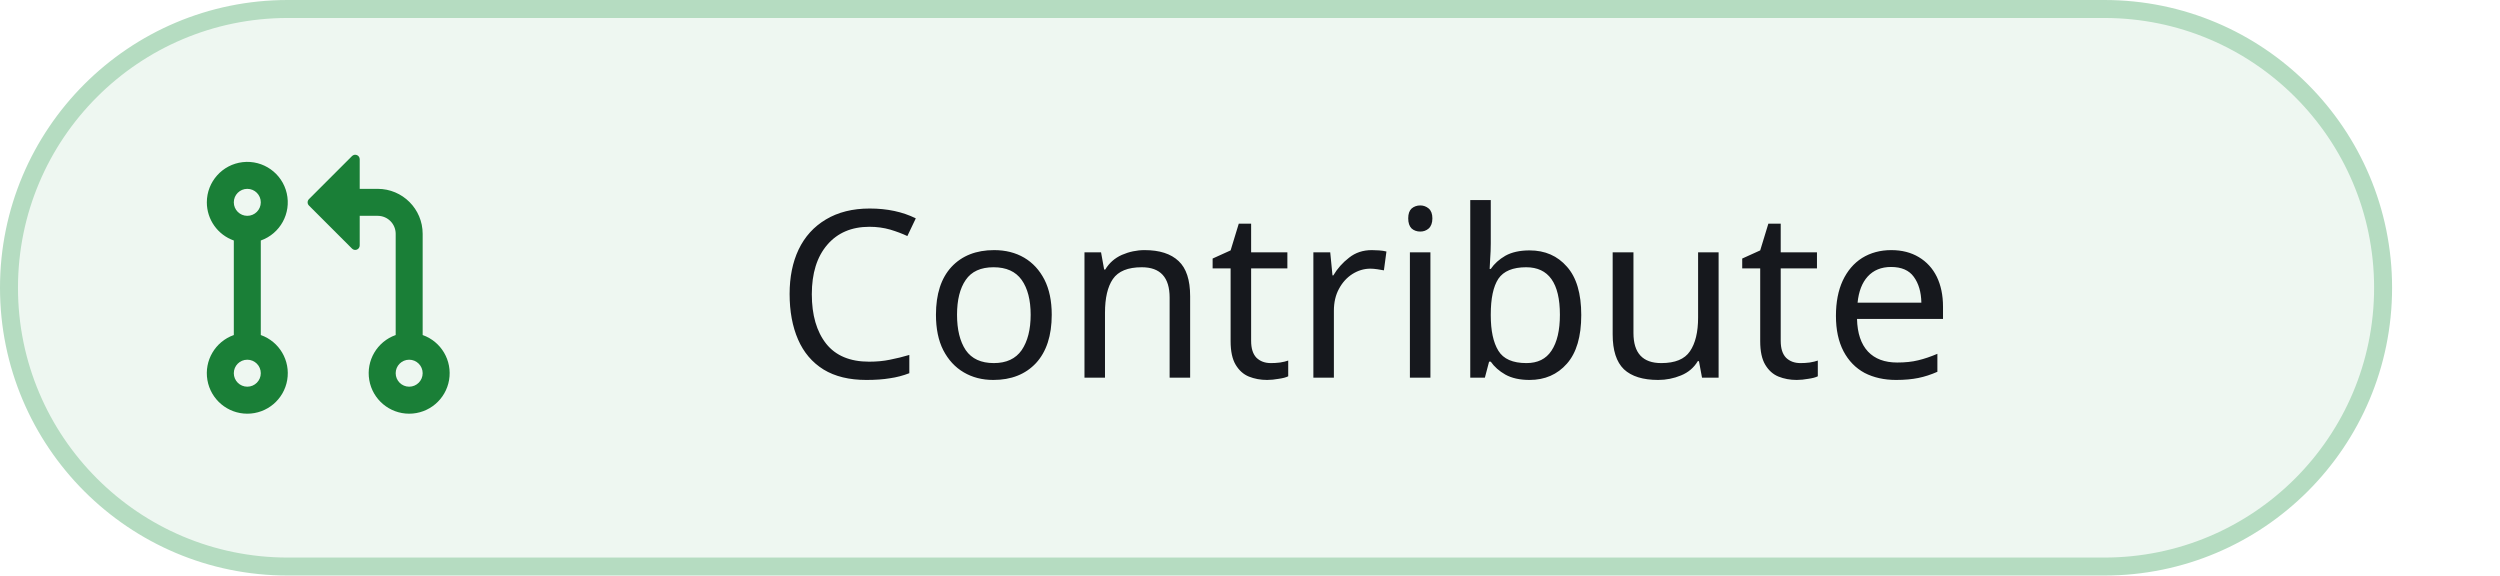
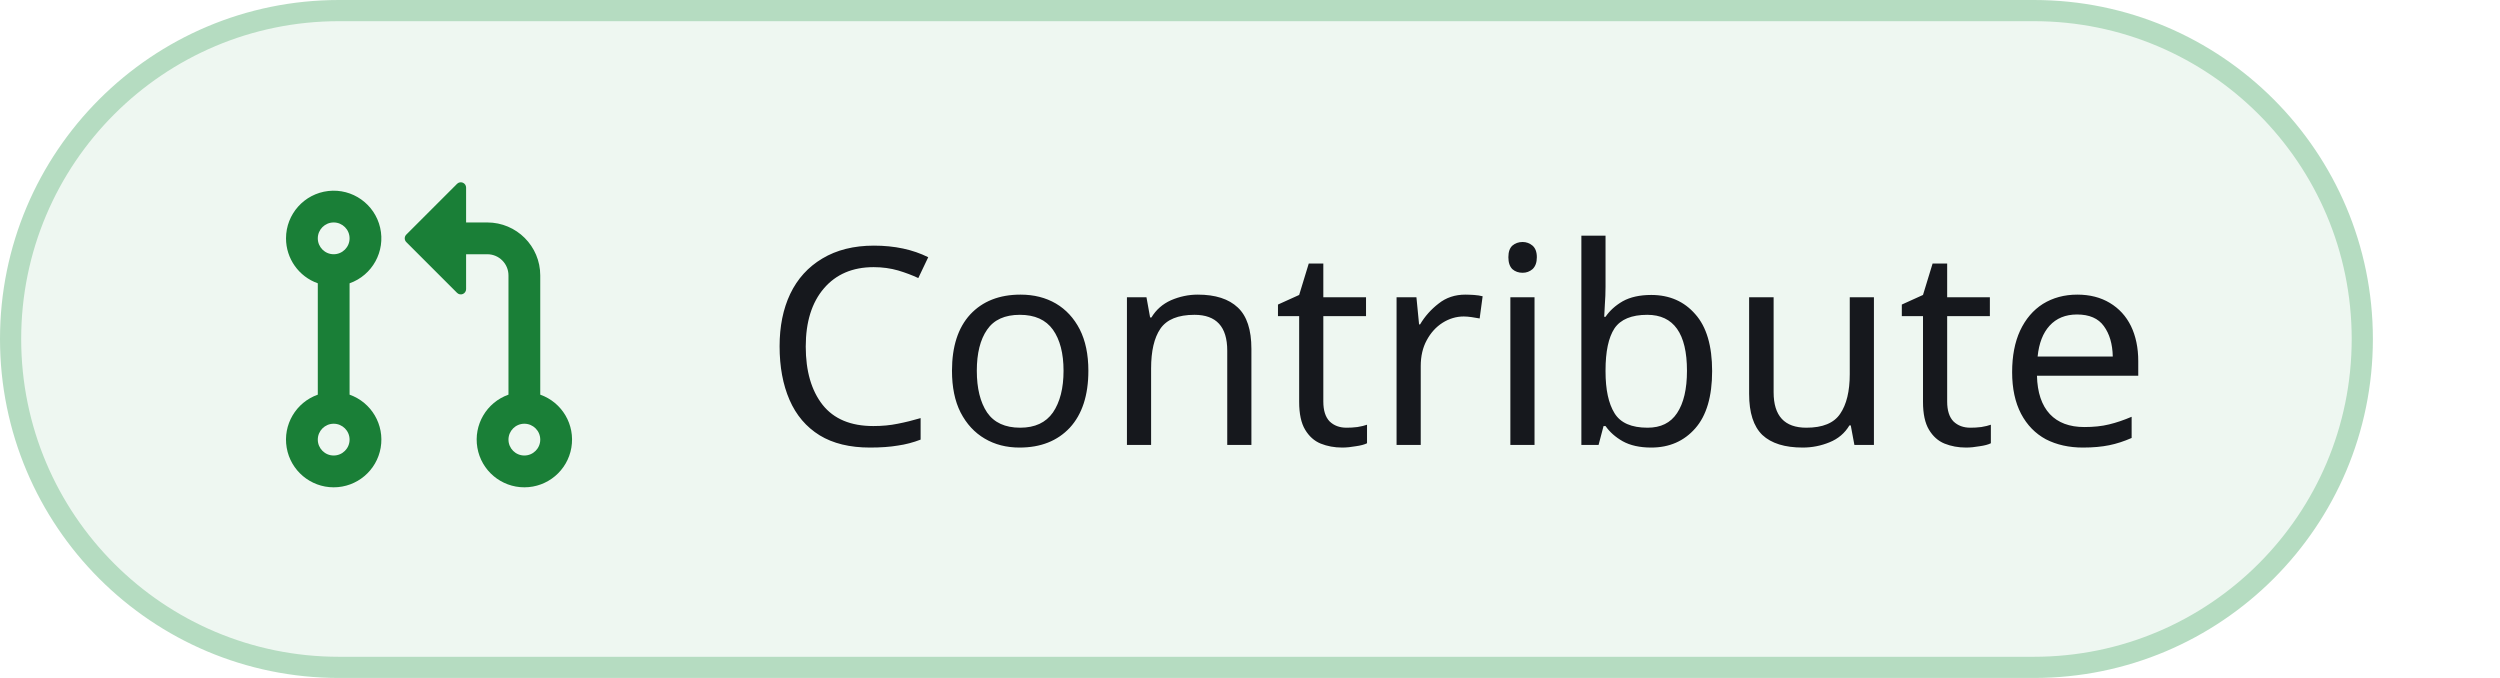
- <svg xmlns="http://www.w3.org/2000/svg" width="139" height="32" viewBox="0 0 139 32" role="img" aria-labelledby="title desc">
+ <svg xmlns="http://www.w3.org/2000/svg" width="118" height="32" viewBox="0 0 118 32" role="img" aria-labelledby="title desc">
  <style>.s{font-family:-apple-system, BlinkMacSystemFont, 'Segoe UI', 'Noto Sans', Helvetica, Arial, sans-serif}.m{font-family:ui-monospace, SFMono-Regular, 'SF Mono', Menlo, Consolas, 'Liberation Mono', monospace}</style>
-   <rect x="0.5" y="0.5" width="132" height="31" rx="15.5" style="fill:#EEF7F1;stroke:#B5DCC1;stroke-width:1" />
-   <g transform="translate(10 8) scale(1)" style="fill:#1A7F37">
+   <rect x="0.5" y="0.5" width="111" height="31" rx="15.5" style="fill:#EEF7F1;stroke:#B5DCC1;stroke-width:1" />
+   <g transform="translate(12 8) scale(1)" style="fill:#1A7F37">
    <path d="M1.5 3.25a2.25 2.25 0 1 1 3 2.122v5.256a2.251 2.251 0 1 1-1.5 0V5.372A2.25 2.25 0 0 1 1.5 3.25Zm5.677-.177L9.573.677A.25.25 0 0 1 10 .854V2.5h1A2.5 2.5 0 0 1 13.5 5v5.628a2.251 2.251 0 1 1-1.5 0V5a1 1 0 0 0-1-1h-1v1.646a.25.25 0 0 1-.427.177L7.177 3.427a.25.25 0 0 1 0-.354ZM3.75 2.5a.75.75 0 1 0 0 1.5.75.75 0 0 0 0-1.5Zm0 9.5a.75.75 0 1 0 0 1.5.75.75 0 0 0 0-1.5Zm8.25.75a.75.75 0 1 0 1.5 0 .75.75 0 0 0-1.5 0Z" />
  </g>
-   <text class="s" x="75.9" y="21" text-anchor="middle" style="font-size:13px;font-weight:500;fill:#16181D">Contribute</text>
+   <text class="s" x="36" y="21" textLength="61.77" lengthAdjust="spacing" style="font-size:13px;font-weight:500;fill:#16181D">Contribute</text>
</svg>
